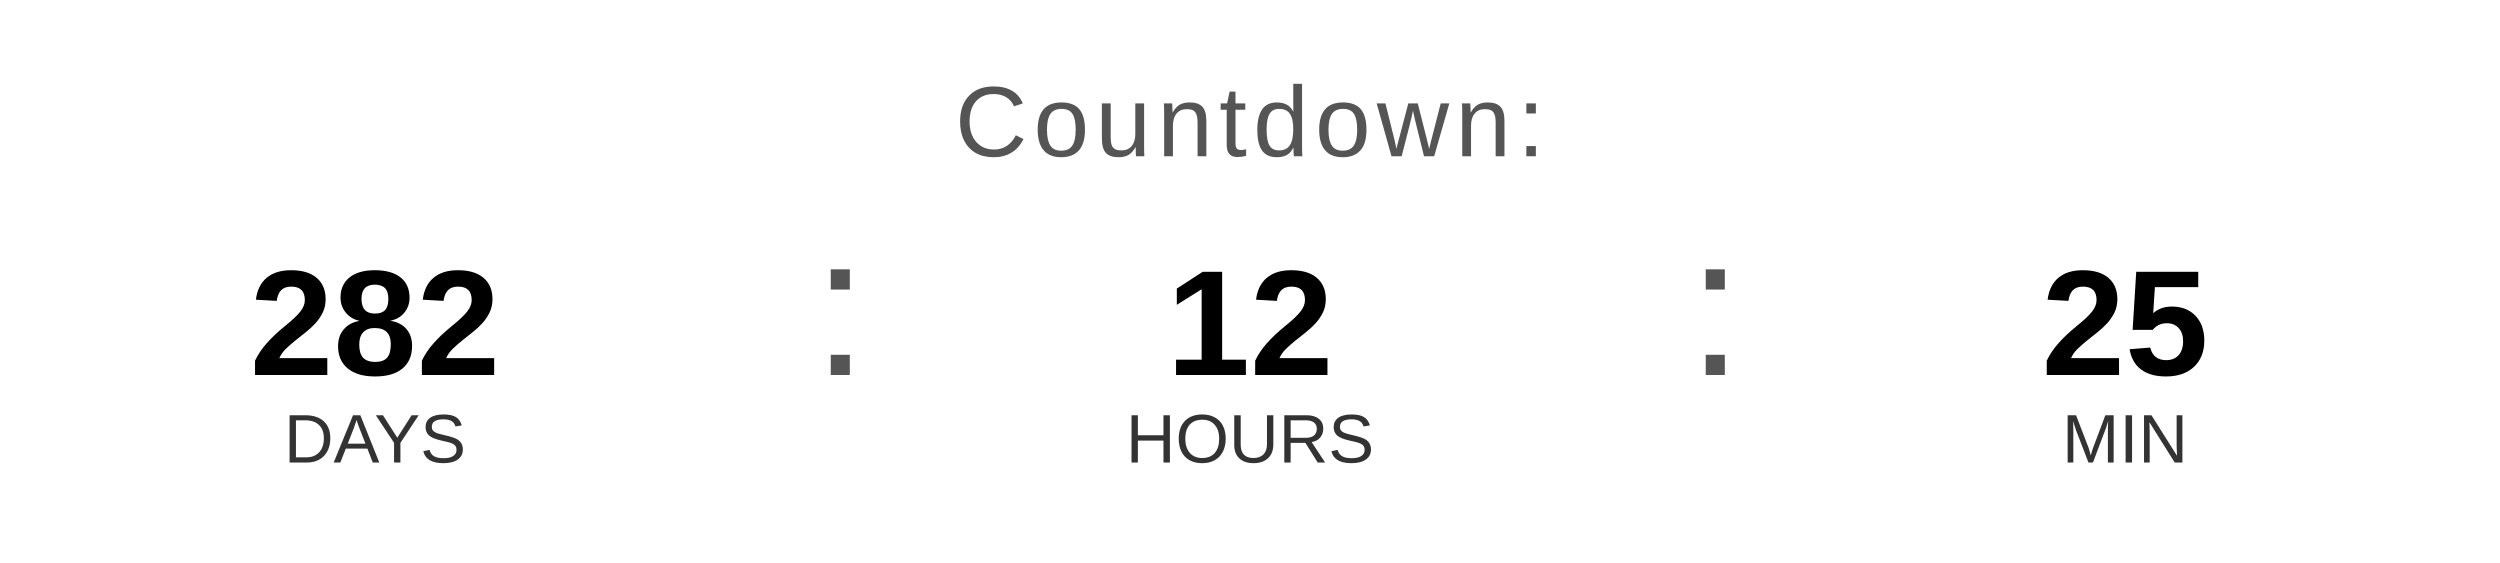
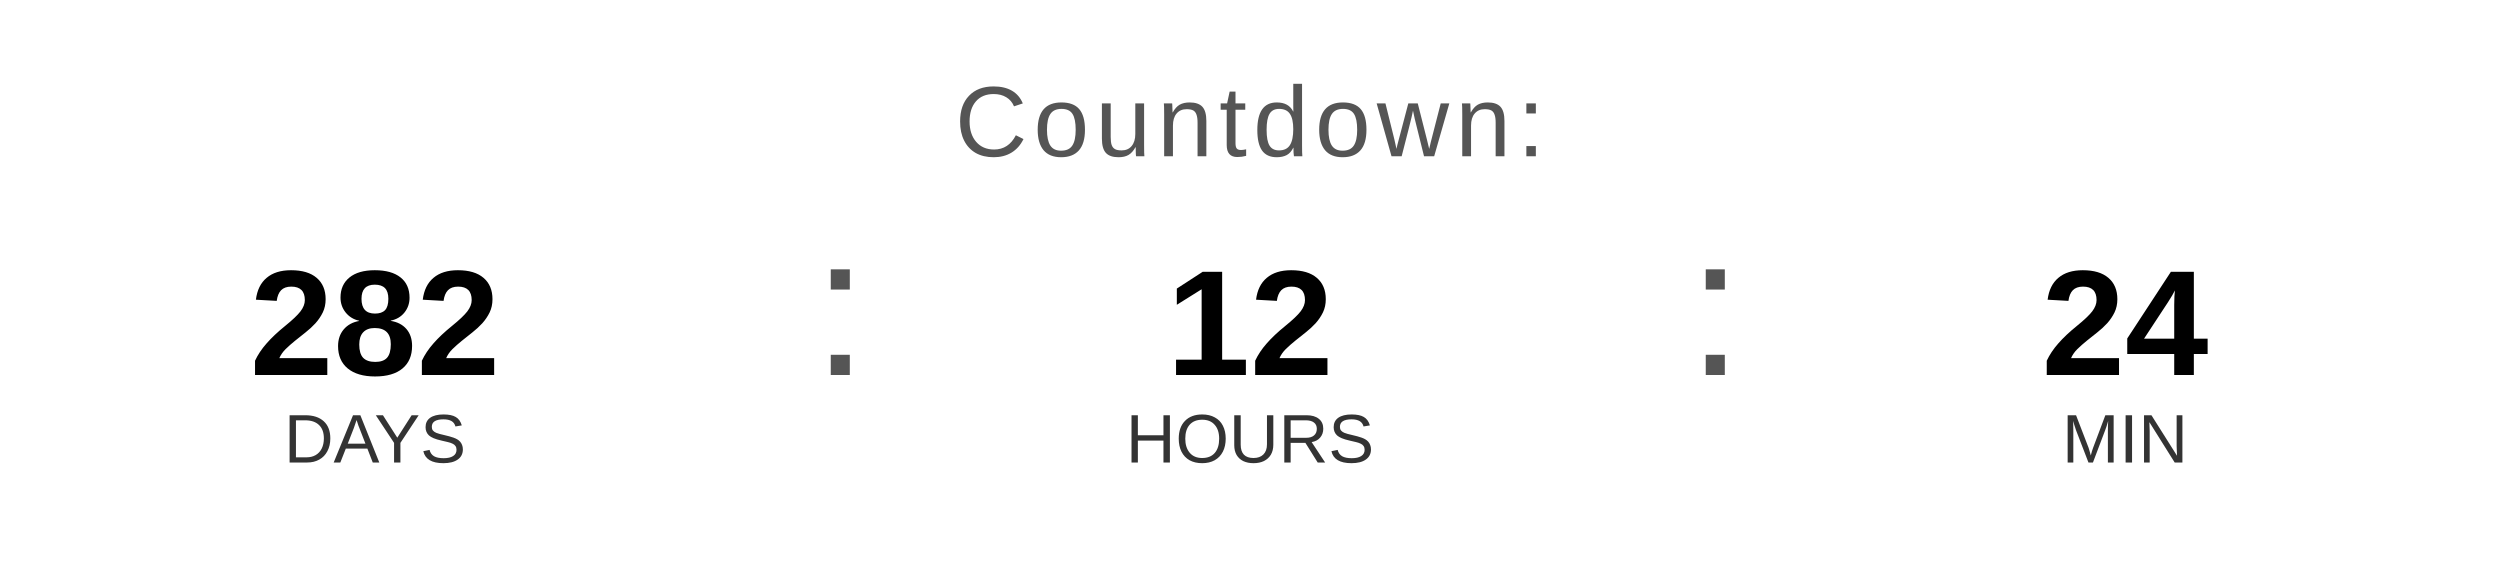
<svg xmlns="http://www.w3.org/2000/svg" width="400" height="90" viewBox="0 0 400 90">
  <text x="200" y="25" font-family="Arial, Helvetica, sans-serif" font-size="16" fill="#555555" text-anchor="middle" letter-spacing="1">
    Countdown:
  </text>
  <text x="60" y="60" font-family="Arial, Helvetica, sans-serif" font-size="24" font-weight="bold" fill="#000000" text-anchor="middle">282</text>
  <text x="60" y="74" font-family="Arial, Helvetica, sans-serif" font-size="11" fill="#333333" text-anchor="middle">DAYS</text>
  <text x="130" y="60" font-family="Arial, sans-serif" font-size="32" fill="#555555">:</text>
  <text x="200" y="60" font-family="Arial, Helvetica, sans-serif" font-size="24" font-weight="bold" fill="#000000" text-anchor="middle">12</text>
  <text x="200" y="74" font-family="Arial, Helvetica, sans-serif" font-size="11" fill="#333333" text-anchor="middle">HOURS</text>
  <text x="270" y="60" font-family="Arial, sans-serif" font-size="32" fill="#555555">:</text>
-   <text x="340" y="60" font-family="Arial, Helvetica, sans-serif" font-size="24" font-weight="bold" fill="#000000" text-anchor="middle">25</text>
+   <text x="340" y="60" font-family="Arial, Helvetica, sans-serif" font-size="24" font-weight="bold" fill="#000000" text-anchor="middle">24</text>
  <text x="340" y="74" font-family="Arial, Helvetica, sans-serif" font-size="11" fill="#333333" text-anchor="middle">MIN</text>
</svg>
